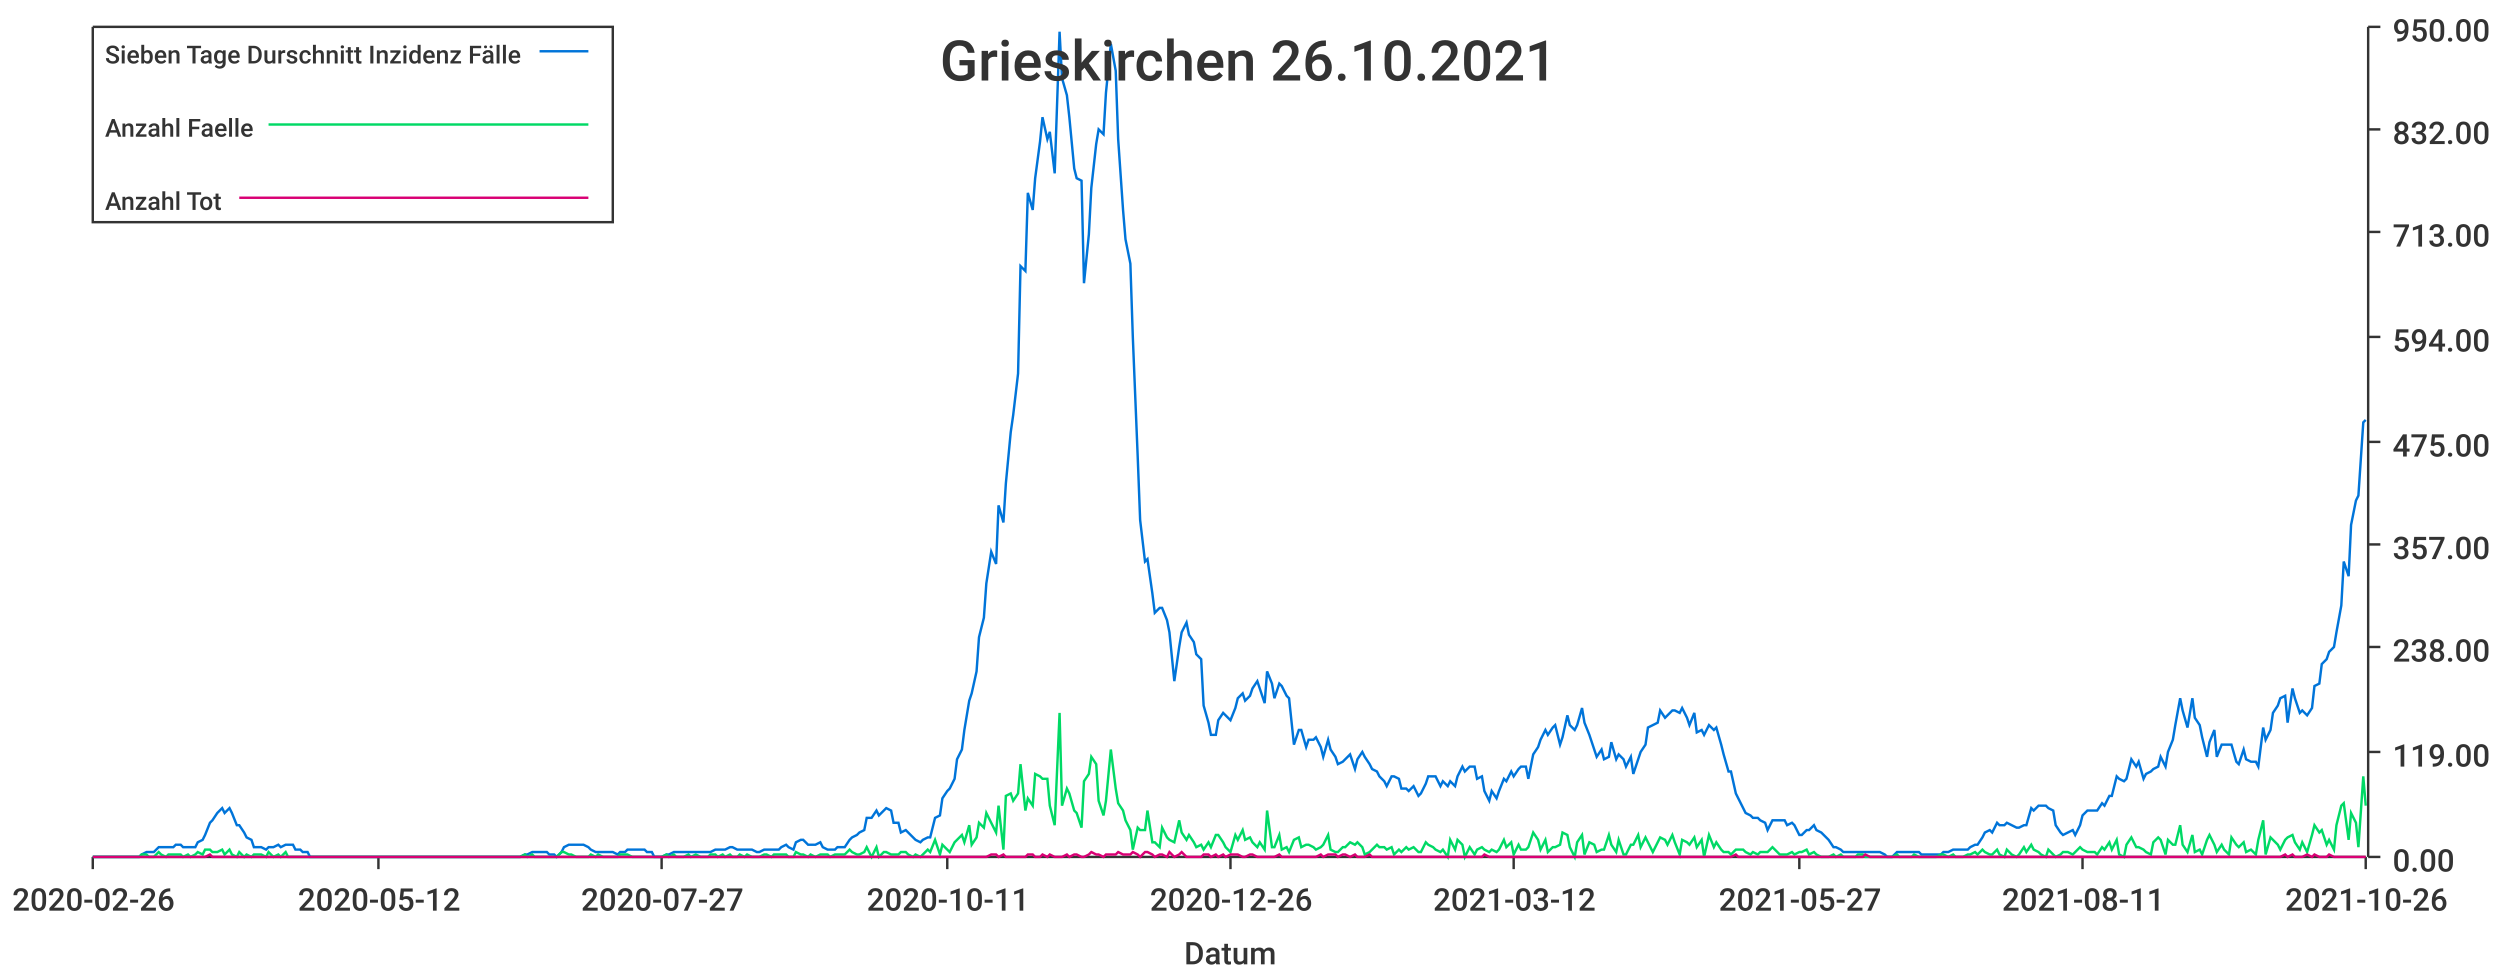
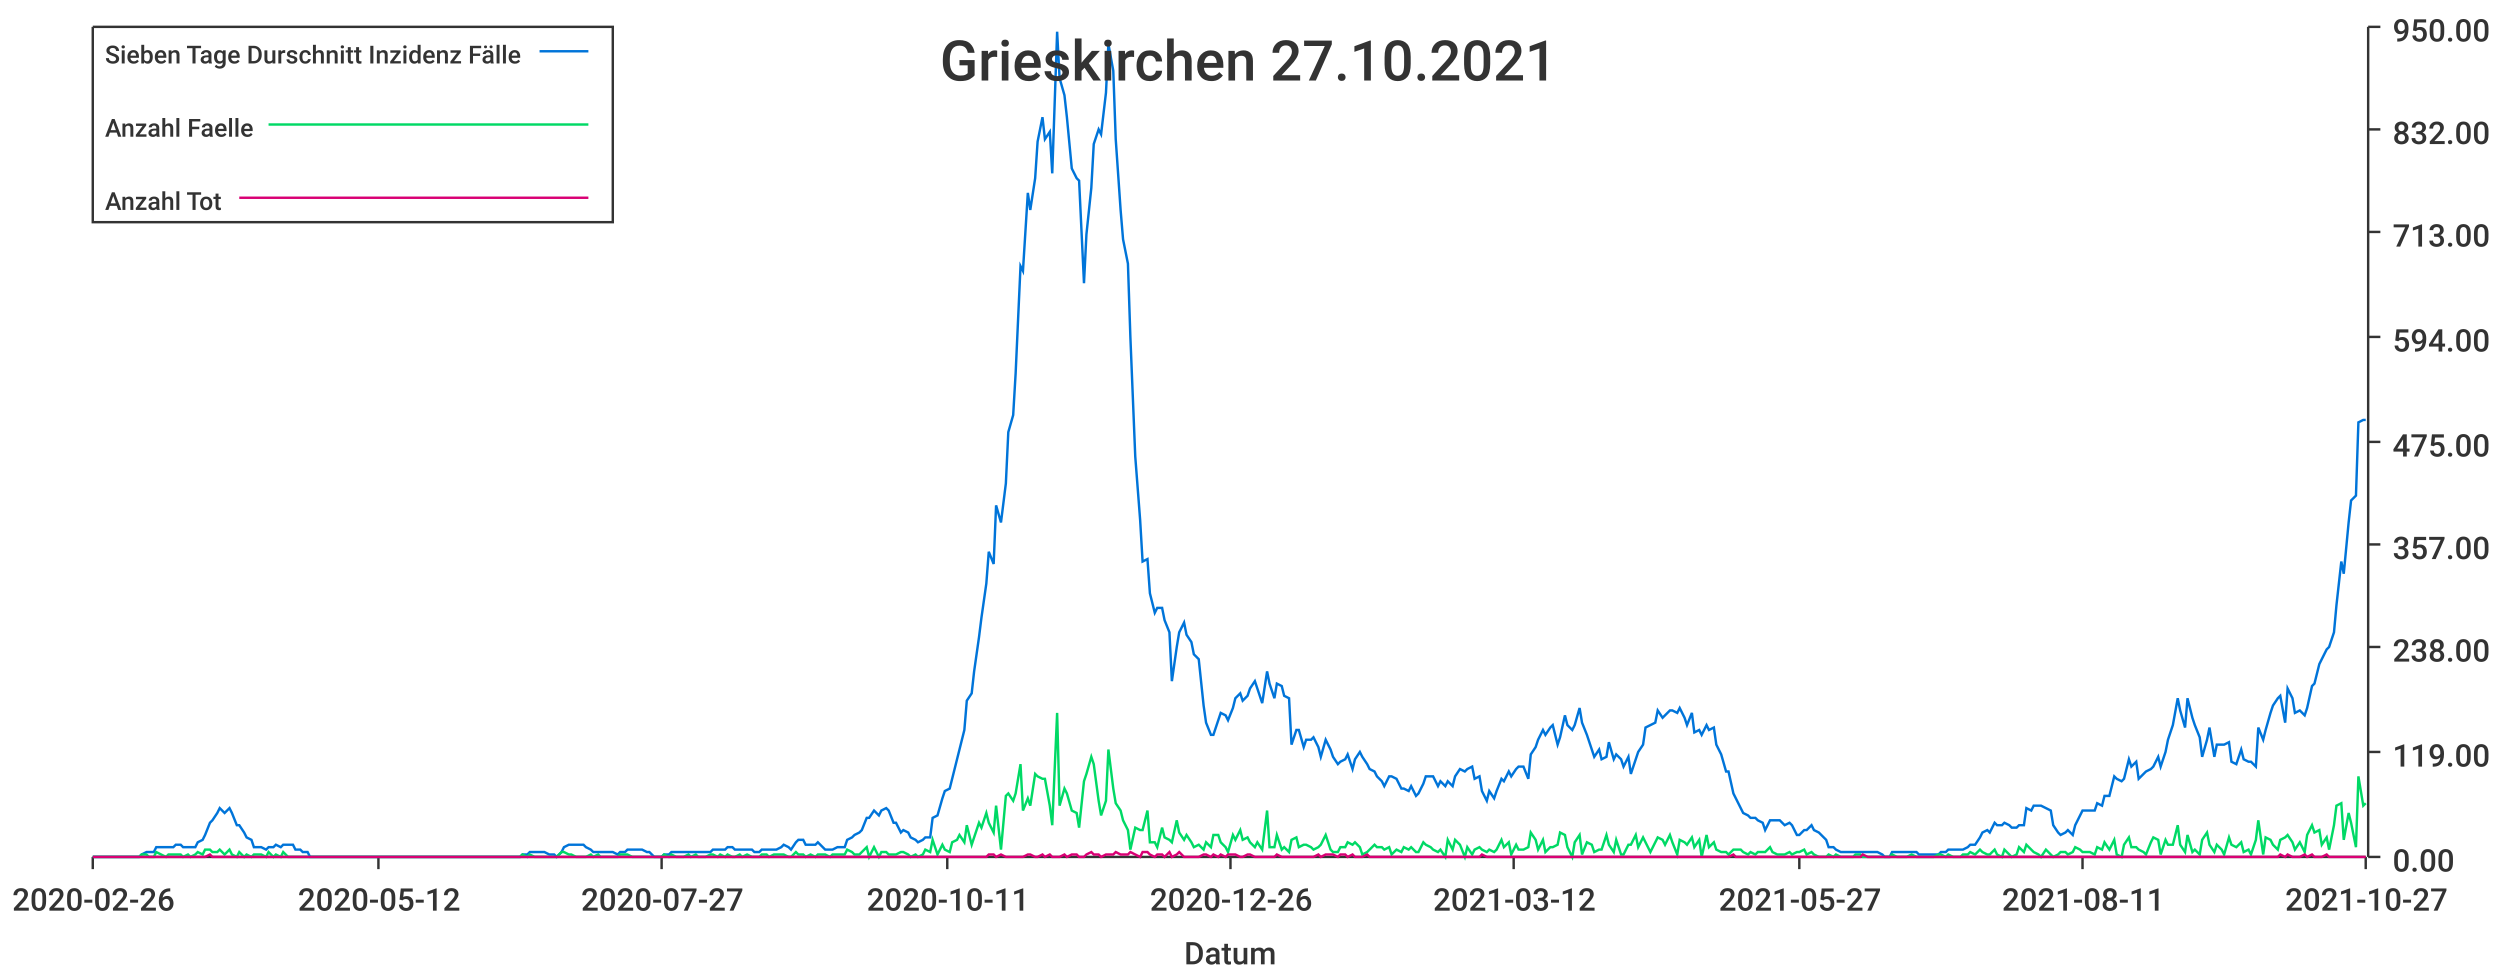
<svg xmlns="http://www.w3.org/2000/svg" width="1024" height="400">\n<path d="M 0 0 L 1024 0 L 1024 400 L 0 400 L 0 0" style="stroke-width:0;stroke:rgba(255,255,255,1.0);fill:rgba(255,255,255,1.0)" />
  <path d="M 38 11 L 969 11 L 969 351 L 38 351 L 38 11" style="stroke-width:0;stroke:rgba(255,255,255,1.0);fill:rgba(255,255,255,1.0)" />
  <path d="M 38 351 L 969 351" style="stroke-width:1;stroke:rgba(51,51,51,1.0);fill:none" />
  <path d="M 38 351 L 38 356" style="stroke-width:1;stroke:rgba(51,51,51,1.0);fill:none" />
  <text x="5" y="373" style="stroke-width:0;stroke:none;fill:rgba(51,51,51,1.0);font-size:12.8px;font-family:'Roboto Medium',sans-serif">2020-02-26</text>
  <path d="M 155 351 L 155 356" style="stroke-width:1;stroke:rgba(51,51,51,1.0);fill:none" />
  <text x="122" y="373" style="stroke-width:0;stroke:none;fill:rgba(51,51,51,1.0);font-size:12.8px;font-family:'Roboto Medium',sans-serif">2020-05-12</text>
  <path d="M 271 351 L 271 356" style="stroke-width:1;stroke:rgba(51,51,51,1.0);fill:none" />
  <text x="238" y="373" style="stroke-width:0;stroke:none;fill:rgba(51,51,51,1.0);font-size:12.8px;font-family:'Roboto Medium',sans-serif">2020-07-27</text>
  <path d="M 388 351 L 388 356" style="stroke-width:1;stroke:rgba(51,51,51,1.0);fill:none" />
  <text x="355" y="373" style="stroke-width:0;stroke:none;fill:rgba(51,51,51,1.0);font-size:12.8px;font-family:'Roboto Medium',sans-serif">2020-10-11</text>
  <path d="M 504 351 L 504 356" style="stroke-width:1;stroke:rgba(51,51,51,1.0);fill:none" />
  <text x="471" y="373" style="stroke-width:0;stroke:none;fill:rgba(51,51,51,1.0);font-size:12.8px;font-family:'Roboto Medium',sans-serif">2020-12-26</text>
  <path d="M 620 351 L 620 356" style="stroke-width:1;stroke:rgba(51,51,51,1.0);fill:none" />
  <text x="587" y="373" style="stroke-width:0;stroke:none;fill:rgba(51,51,51,1.0);font-size:12.8px;font-family:'Roboto Medium',sans-serif">2021-03-12</text>
  <path d="M 737 351 L 737 356" style="stroke-width:1;stroke:rgba(51,51,51,1.0);fill:none" />
  <text x="704" y="373" style="stroke-width:0;stroke:none;fill:rgba(51,51,51,1.0);font-size:12.8px;font-family:'Roboto Medium',sans-serif">2021-05-27</text>
  <path d="M 853 351 L 853 356" style="stroke-width:1;stroke:rgba(51,51,51,1.0);fill:none" />
  <text x="820" y="373" style="stroke-width:0;stroke:none;fill:rgba(51,51,51,1.0);font-size:12.8px;font-family:'Roboto Medium',sans-serif">2021-08-11</text>
  <path d="M 969 351 L 969 356" style="stroke-width:1;stroke:rgba(51,51,51,1.0);fill:none" />
-   <text x="936" y="373" style="stroke-width:0;stroke:none;fill:rgba(51,51,51,1.0);font-size:12.8px;font-family:'Roboto Medium',sans-serif">2021-10-26</text>
+   <text x="936" y="373" style="stroke-width:0;stroke:none;fill:rgba(51,51,51,1.0);font-size:12.8px;font-family:'Roboto Medium',sans-serif">2021-10-27</text>
  <text x="485" y="395" style="stroke-width:0;stroke:none;fill:rgba(51,51,51,1.0);font-size:12.8px;font-family:'Roboto Medium',sans-serif">Datum</text>
  <path d="M 970 351 L 970 11" style="stroke-width:1;stroke:rgba(51,51,51,1.0);fill:none" />
  <path d="M 970 351 L 975 351" style="stroke-width:1;stroke:rgba(51,51,51,1.0);fill:none" />
  <text x="980" y="357" style="stroke-width:0;stroke:none;fill:rgba(51,51,51,1.0);font-size:12.8px;font-family:'Roboto Medium',sans-serif">0.00</text>
  <path d="M 970 308 L 975 308" style="stroke-width:1;stroke:rgba(51,51,51,1.0);fill:none" />
  <text x="980" y="314" style="stroke-width:0;stroke:none;fill:rgba(51,51,51,1.0);font-size:12.8px;font-family:'Roboto Medium',sans-serif">119.00</text>
  <path d="M 970 265 L 975 265" style="stroke-width:1;stroke:rgba(51,51,51,1.0);fill:none" />
  <text x="980" y="271" style="stroke-width:0;stroke:none;fill:rgba(51,51,51,1.0);font-size:12.8px;font-family:'Roboto Medium',sans-serif">238.00</text>
  <path d="M 970 223 L 975 223" style="stroke-width:1;stroke:rgba(51,51,51,1.0);fill:none" />
  <text x="980" y="229" style="stroke-width:0;stroke:none;fill:rgba(51,51,51,1.0);font-size:12.8px;font-family:'Roboto Medium',sans-serif">357.00</text>
  <path d="M 970 181 L 975 181" style="stroke-width:1;stroke:rgba(51,51,51,1.0);fill:none" />
  <text x="980" y="187" style="stroke-width:0;stroke:none;fill:rgba(51,51,51,1.0);font-size:12.8px;font-family:'Roboto Medium',sans-serif">475.00</text>
  <path d="M 970 138 L 975 138" style="stroke-width:1;stroke:rgba(51,51,51,1.0);fill:none" />
  <text x="980" y="144" style="stroke-width:0;stroke:none;fill:rgba(51,51,51,1.0);font-size:12.8px;font-family:'Roboto Medium',sans-serif">594.00</text>
  <path d="M 970 95 L 975 95" style="stroke-width:1;stroke:rgba(51,51,51,1.0);fill:none" />
  <text x="980" y="101" style="stroke-width:0;stroke:none;fill:rgba(51,51,51,1.0);font-size:12.8px;font-family:'Roboto Medium',sans-serif">713.00</text>
  <path d="M 970 53 L 975 53" style="stroke-width:1;stroke:rgba(51,51,51,1.0);fill:none" />
  <text x="980" y="59" style="stroke-width:0;stroke:none;fill:rgba(51,51,51,1.0);font-size:12.8px;font-family:'Roboto Medium',sans-serif">832.00</text>
  <path d="M 970 11 L 975 11" style="stroke-width:1;stroke:rgba(51,51,51,1.0);fill:none" />
  <text x="980" y="17" style="stroke-width:0;stroke:none;fill:rgba(51,51,51,1.0);font-size:12.8px;font-family:'Roboto Medium',sans-serif">950.00</text>
-   <path d="M 38 351 L 40 351 L 42 351 L 43 351 L 45 351 L 46 351 L 48 351 L 49 351 L 51 351 L 52 351 L 54 351 L 55 351 L 57 351 L 58 350 L 60 349 L 61 349 L 63 349 L 65 347 L 66 347 L 68 347 L 69 347 L 71 347 L 72 346 L 74 346 L 75 347 L 77 347 L 78 347 L 80 347 L 81 345 L 83 344 L 84 342 L 86 337 L 87 336 L 89 333 L 91 331 L 92 333 L 94 331 L 95 333 L 97 338 L 98 338 L 100 341 L 101 343 L 103 344 L 104 347 L 106 347 L 107 347 L 109 348 L 110 347 L 112 347 L 114 346 L 115 347 L 117 346 L 118 346 L 120 346 L 121 348 L 123 348 L 124 349 L 126 349 L 127 351 L 129 351 L 130 351 L 132 351 L 133 351 L 135 351 L 136 351 L 138 351 L 140 351 L 141 351 L 143 351 L 144 351 L 146 351 L 147 351 L 149 351 L 150 351 L 152 351 L 153 351 L 155 351 L 156 351 L 158 351 L 159 351 L 161 351 L 163 351 L 164 351 L 166 351 L 167 351 L 169 351 L 170 351 L 172 351 L 173 351 L 175 351 L 176 351 L 178 351 L 179 351 L 181 351 L 182 351 L 184 351 L 185 351 L 187 351 L 189 351 L 190 351 L 192 351 L 193 351 L 195 351 L 196 351 L 198 351 L 199 351 L 201 351 L 202 351 L 204 351 L 205 351 L 207 351 L 208 351 L 210 351 L 212 351 L 213 351 L 215 350 L 216 350 L 218 349 L 219 349 L 221 349 L 222 349 L 224 349 L 225 350 L 227 350 L 228 351 L 230 349 L 231 347 L 233 346 L 234 346 L 236 346 L 238 346 L 239 346 L 241 347 L 242 348 L 244 349 L 245 349 L 247 349 L 248 349 L 250 349 L 251 349 L 253 350 L 254 349 L 256 349 L 257 348 L 259 348 L 261 348 L 262 348 L 264 348 L 265 349 L 267 349 L 268 351 L 270 351 L 271 351 L 273 350 L 274 350 L 276 349 L 277 349 L 279 349 L 280 349 L 282 349 L 283 349 L 285 349 L 287 349 L 288 349 L 290 349 L 291 349 L 293 348 L 294 348 L 296 348 L 297 348 L 299 347 L 300 347 L 302 348 L 303 348 L 305 348 L 306 348 L 308 348 L 310 349 L 311 349 L 313 348 L 314 348 L 316 348 L 317 348 L 319 348 L 320 347 L 322 346 L 323 347 L 325 348 L 326 345 L 328 344 L 329 344 L 331 346 L 332 346 L 334 346 L 336 345 L 337 347 L 339 348 L 340 348 L 342 348 L 343 347 L 345 347 L 346 347 L 348 344 L 349 343 L 351 342 L 352 341 L 354 340 L 355 335 L 357 335 L 359 332 L 360 334 L 362 332 L 363 331 L 365 332 L 366 337 L 368 337 L 369 341 L 371 340 L 372 341 L 374 343 L 375 344 L 377 345 L 378 344 L 380 343 L 381 343 L 383 335 L 385 334 L 386 327 L 388 324 L 389 323 L 391 319 L 392 311 L 394 307 L 395 299 L 397 287 L 398 284 L 400 275 L 401 261 L 403 253 L 404 239 L 406 226 L 408 231 L 409 207 L 411 214 L 412 198 L 414 177 L 415 170 L 417 153 L 418 109 L 420 111 L 421 79 L 423 86 L 424 73 L 426 58 L 427 48 L 429 57 L 430 54 L 432 71 L 434 13 L 435 32 L 437 39 L 438 48 L 440 69 L 441 73 L 443 74 L 444 116 L 446 96 L 447 77 L 449 59 L 450 53 L 452 55 L 453 38 L 455 18 L 457 29 L 458 57 L 460 86 L 461 98 L 463 108 L 464 138 L 466 187 L 467 213 L 469 230 L 470 229 L 472 243 L 473 251 L 475 249 L 476 249 L 478 254 L 479 259 L 481 279 L 483 265 L 484 259 L 486 255 L 487 260 L 489 263 L 490 268 L 492 270 L 493 289 L 495 296 L 496 301 L 498 301 L 499 295 L 501 292 L 502 293 L 504 295 L 506 290 L 507 286 L 509 284 L 510 287 L 512 285 L 513 282 L 515 279 L 516 282 L 518 288 L 519 275 L 521 280 L 522 286 L 524 280 L 525 281 L 527 285 L 528 286 L 530 305 L 532 299 L 533 299 L 535 306 L 536 303 L 538 303 L 539 302 L 541 306 L 542 310 L 544 303 L 545 307 L 547 310 L 548 313 L 550 312 L 551 311 L 553 309 L 555 315 L 556 311 L 558 308 L 559 310 L 561 313 L 562 315 L 564 316 L 565 318 L 567 320 L 568 322 L 570 318 L 571 318 L 573 319 L 574 323 L 576 323 L 577 324 L 579 322 L 581 326 L 582 325 L 584 321 L 585 318 L 587 318 L 588 318 L 590 322 L 591 320 L 593 322 L 594 320 L 596 322 L 597 318 L 599 314 L 600 316 L 602 314 L 604 314 L 605 319 L 607 318 L 608 324 L 610 328 L 611 324 L 613 327 L 614 324 L 616 319 L 617 320 L 619 316 L 620 318 L 622 315 L 623 314 L 625 314 L 626 319 L 628 309 L 630 306 L 631 303 L 633 299 L 634 301 L 636 298 L 637 297 L 639 305 L 640 302 L 642 293 L 643 297 L 645 299 L 646 297 L 648 290 L 649 296 L 651 301 L 653 307 L 654 310 L 656 307 L 657 311 L 659 310 L 660 304 L 662 311 L 663 309 L 665 311 L 666 314 L 668 310 L 669 317 L 671 311 L 672 308 L 674 305 L 675 298 L 677 297 L 679 296 L 680 291 L 682 294 L 683 293 L 685 291 L 686 291 L 688 292 L 689 290 L 691 294 L 692 297 L 694 292 L 695 300 L 697 299 L 698 301 L 700 297 L 702 299 L 703 298 L 705 305 L 706 309 L 708 316 L 709 316 L 711 325 L 712 327 L 714 331 L 715 333 L 717 334 L 718 335 L 720 335 L 721 336 L 723 337 L 724 340 L 726 336 L 728 336 L 729 336 L 731 336 L 732 338 L 734 337 L 735 338 L 737 342 L 738 342 L 740 340 L 741 340 L 743 338 L 744 340 L 746 341 L 747 342 L 749 344 L 751 347 L 752 347 L 754 348 L 755 349 L 757 349 L 758 349 L 760 349 L 761 349 L 763 349 L 764 349 L 766 349 L 767 349 L 769 349 L 770 349 L 772 350 L 773 351 L 775 351 L 777 349 L 778 349 L 780 349 L 781 349 L 783 349 L 784 349 L 786 349 L 787 350 L 789 350 L 790 350 L 792 350 L 793 350 L 795 350 L 796 349 L 798 349 L 800 348 L 801 348 L 803 348 L 804 348 L 806 348 L 807 347 L 809 346 L 810 346 L 812 343 L 813 341 L 815 340 L 816 341 L 818 337 L 819 338 L 821 338 L 822 337 L 824 338 L 826 339 L 827 339 L 829 338 L 830 338 L 832 331 L 833 332 L 835 330 L 836 330 L 838 330 L 839 331 L 841 332 L 842 338 L 844 341 L 845 342 L 847 341 L 849 340 L 850 342 L 852 338 L 853 334 L 855 332 L 856 332 L 858 332 L 859 332 L 861 329 L 862 330 L 864 326 L 865 326 L 867 318 L 868 319 L 870 320 L 871 319 L 873 311 L 875 314 L 876 312 L 878 319 L 879 317 L 881 316 L 882 315 L 884 314 L 885 310 L 887 314 L 888 308 L 890 303 L 891 297 L 893 286 L 894 291 L 896 298 L 898 286 L 899 294 L 901 297 L 902 302 L 904 310 L 905 304 L 907 299 L 908 310 L 910 305 L 911 305 L 913 305 L 914 305 L 916 312 L 917 313 L 919 307 L 920 311 L 922 312 L 924 312 L 925 314 L 927 298 L 928 303 L 930 299 L 931 292 L 933 289 L 934 286 L 936 285 L 937 296 L 939 282 L 940 286 L 942 292 L 943 291 L 945 293 L 947 290 L 948 281 L 950 280 L 951 272 L 953 270 L 954 267 L 956 265 L 957 259 L 959 248 L 960 230 L 962 236 L 963 215 L 965 205 L 966 203 L 968 173 L 969 172" style="stroke-width:1;stroke:rgba(0,116,217,1.0);fill:none" />
-   <path d="M 38 351 L 40 351 L 42 351 L 43 351 L 45 351 L 46 351 L 48 351 L 49 351 L 51 351 L 52 351 L 54 351 L 55 351 L 57 351 L 58 350 L 60 350 L 61 351 L 63 351 L 65 349 L 66 350 L 68 351 L 69 350 L 71 350 L 72 350 L 74 350 L 75 351 L 77 350 L 78 351 L 80 350 L 81 349 L 83 350 L 84 348 L 86 348 L 87 349 L 89 349 L 91 348 L 92 350 L 94 348 L 95 350 L 97 351 L 98 349 L 100 351 L 101 350 L 103 351 L 104 350 L 106 350 L 107 350 L 109 351 L 110 349 L 112 351 L 114 350 L 115 351 L 117 349 L 118 351 L 120 351 L 121 351 L 123 351 L 124 351 L 126 351 L 127 351 L 129 351 L 130 351 L 132 351 L 133 351 L 135 351 L 136 351 L 138 351 L 140 351 L 141 351 L 143 351 L 144 351 L 146 351 L 147 351 L 149 351 L 150 351 L 152 351 L 153 351 L 155 351 L 156 351 L 158 351 L 159 351 L 161 351 L 163 351 L 164 351 L 166 351 L 167 351 L 169 351 L 170 351 L 172 351 L 173 351 L 175 351 L 176 351 L 178 351 L 179 351 L 181 351 L 182 351 L 184 351 L 185 351 L 187 351 L 189 351 L 190 351 L 192 351 L 193 351 L 195 351 L 196 351 L 198 351 L 199 351 L 201 351 L 202 351 L 204 351 L 205 351 L 207 351 L 208 351 L 210 351 L 212 351 L 213 351 L 215 350 L 216 351 L 218 350 L 219 351 L 221 351 L 222 351 L 224 351 L 225 351 L 227 351 L 228 351 L 230 349 L 231 349 L 233 350 L 234 350 L 236 351 L 238 351 L 239 351 L 241 351 L 242 350 L 244 351 L 245 350 L 247 351 L 248 351 L 250 351 L 251 351 L 253 351 L 254 350 L 256 350 L 257 350 L 259 351 L 261 351 L 262 351 L 264 351 L 265 351 L 267 351 L 268 351 L 270 351 L 271 351 L 273 350 L 274 351 L 276 350 L 277 351 L 279 351 L 280 351 L 282 350 L 283 351 L 285 350 L 287 351 L 288 351 L 290 351 L 291 350 L 293 350 L 294 351 L 296 350 L 297 351 L 299 350 L 300 351 L 302 351 L 303 350 L 305 351 L 306 350 L 308 351 L 310 351 L 311 351 L 313 350 L 314 350 L 316 351 L 317 350 L 319 350 L 320 350 L 322 350 L 323 351 L 325 351 L 326 349 L 328 350 L 329 350 L 331 351 L 332 350 L 334 351 L 336 350 L 337 350 L 339 350 L 340 351 L 342 350 L 343 350 L 345 350 L 346 350 L 348 348 L 349 349 L 351 350 L 352 350 L 354 349 L 355 347 L 357 351 L 359 347 L 360 351 L 362 349 L 363 349 L 365 350 L 366 350 L 368 350 L 369 349 L 371 349 L 372 350 L 374 351 L 375 350 L 377 351 L 378 350 L 380 348 L 381 349 L 383 344 L 385 350 L 386 346 L 388 348 L 389 349 L 391 345 L 392 344 L 394 342 L 395 345 L 397 338 L 398 346 L 400 343 L 401 337 L 403 339 L 404 333 L 406 337 L 408 341 L 409 330 L 411 348 L 412 326 L 414 325 L 415 328 L 417 325 L 418 313 L 420 332 L 421 327 L 423 330 L 424 317 L 426 318 L 427 319 L 429 319 L 430 330 L 432 338 L 434 292 L 435 330 L 437 323 L 438 325 L 440 332 L 441 333 L 443 339 L 444 320 L 446 317 L 447 310 L 449 313 L 450 328 L 452 334 L 453 328 L 455 307 L 457 323 L 458 329 L 460 332 L 461 336 L 463 340 L 464 348 L 466 339 L 467 340 L 469 340 L 470 332 L 472 345 L 473 345 L 475 347 L 476 339 L 478 343 L 479 344 L 481 345 L 483 336 L 484 341 L 486 344 L 487 342 L 489 345 L 490 347 L 492 346 L 493 348 L 495 345 L 496 347 L 498 342 L 499 342 L 501 345 L 502 347 L 504 349 L 506 342 L 507 344 L 509 340 L 510 344 L 512 343 L 513 345 L 515 347 L 516 345 L 518 348 L 519 332 L 521 347 L 522 347 L 524 342 L 525 348 L 527 347 L 528 349 L 530 344 L 532 343 L 533 347 L 535 346 L 536 346 L 538 347 L 539 348 L 541 347 L 542 346 L 544 342 L 545 348 L 547 349 L 548 349 L 550 347 L 551 347 L 553 345 L 555 346 L 556 345 L 558 347 L 559 350 L 561 349 L 562 348 L 564 346 L 565 347 L 567 347 L 568 348 L 570 347 L 571 350 L 573 348 L 574 349 L 576 347 L 577 348 L 579 347 L 581 349 L 582 349 L 584 345 L 585 346 L 587 347 L 588 348 L 590 349 L 591 348 L 593 351 L 594 344 L 596 348 L 597 344 L 599 346 L 600 351 L 602 347 L 604 350 L 605 348 L 607 347 L 608 348 L 610 349 L 611 348 L 613 349 L 614 348 L 616 344 L 617 347 L 619 345 L 620 350 L 622 346 L 623 348 L 625 348 L 626 347 L 628 341 L 630 344 L 631 348 L 633 344 L 634 349 L 636 347 L 637 347 L 639 346 L 640 341 L 642 342 L 643 347 L 645 351 L 646 345 L 648 342 L 649 350 L 651 345 L 653 346 L 654 349 L 656 348 L 657 348 L 659 342 L 660 346 L 662 349 L 663 344 L 665 350 L 666 350 L 668 346 L 669 346 L 671 342 L 672 347 L 674 343 L 675 345 L 677 349 L 679 345 L 680 343 L 682 344 L 683 346 L 685 342 L 686 345 L 688 350 L 689 344 L 691 345 L 692 346 L 694 343 L 695 347 L 697 344 L 698 351 L 700 342 L 702 347 L 703 345 L 705 348 L 706 349 L 708 349 L 709 350 L 711 348 L 712 348 L 714 348 L 715 349 L 717 350 L 718 349 L 720 350 L 721 349 L 723 349 L 724 349 L 726 347 L 728 349 L 729 350 L 731 350 L 732 350 L 734 349 L 735 350 L 737 349 L 738 349 L 740 348 L 741 350 L 743 349 L 744 350 L 746 351 L 747 351 L 749 351 L 751 350 L 752 351 L 754 350 L 755 351 L 757 351 L 758 351 L 760 351 L 761 350 L 763 350 L 764 351 L 766 351 L 767 351 L 769 351 L 770 351 L 772 351 L 773 351 L 775 351 L 777 350 L 778 351 L 780 351 L 781 351 L 783 351 L 784 350 L 786 351 L 787 351 L 789 351 L 790 351 L 792 351 L 793 351 L 795 350 L 796 350 L 798 351 L 800 350 L 801 351 L 803 351 L 804 351 L 806 350 L 807 350 L 809 349 L 810 350 L 812 348 L 813 349 L 815 350 L 816 350 L 818 348 L 819 350 L 821 351 L 822 348 L 824 350 L 826 351 L 827 350 L 829 347 L 830 349 L 832 346 L 833 348 L 835 349 L 836 350 L 838 351 L 839 348 L 841 350 L 842 351 L 844 350 L 845 349 L 847 349 L 849 350 L 850 349 L 852 347 L 853 348 L 855 349 L 856 349 L 858 349 L 859 350 L 861 347 L 862 348 L 864 345 L 865 348 L 867 344 L 868 350 L 870 351 L 871 346 L 873 343 L 875 347 L 876 347 L 878 348 L 879 349 L 881 350 L 882 345 L 884 343 L 885 344 L 887 350 L 888 344 L 890 346 L 891 346 L 893 338 L 894 346 L 896 349 L 898 342 L 899 349 L 901 348 L 902 350 L 904 344 L 905 342 L 907 346 L 908 349 L 910 346 L 911 348 L 913 350 L 914 343 L 916 346 L 917 347 L 919 345 L 920 349 L 922 348 L 924 350 L 925 344 L 927 336 L 928 350 L 930 343 L 931 344 L 933 346 L 934 348 L 936 344 L 937 343 L 939 342 L 940 345 L 942 348 L 943 345 L 945 349 L 947 342 L 948 338 L 950 341 L 951 340 L 953 346 L 954 344 L 956 348 L 957 338 L 959 330 L 960 329 L 962 344 L 963 333 L 965 337 L 966 347 L 968 318 L 969 330" style="stroke-width:1;stroke:rgba(0,217,101,1.0);fill:none" />
-   <path d="M 38 351 L 40 351 L 42 351 L 43 351 L 45 351 L 46 351 L 48 351 L 49 351 L 51 351 L 52 351 L 54 351 L 55 351 L 57 351 L 58 351 L 60 351 L 61 351 L 63 351 L 65 351 L 66 351 L 68 351 L 69 351 L 71 351 L 72 351 L 74 351 L 75 351 L 77 351 L 78 351 L 80 351 L 81 351 L 83 351 L 84 351 L 86 350 L 87 351 L 89 351 L 91 351 L 92 351 L 94 351 L 95 351 L 97 351 L 98 351 L 100 351 L 101 351 L 103 351 L 104 351 L 106 351 L 107 351 L 109 351 L 110 351 L 112 351 L 114 351 L 115 351 L 117 351 L 118 351 L 120 351 L 121 351 L 123 351 L 124 351 L 126 351 L 127 351 L 129 351 L 130 351 L 132 351 L 133 351 L 135 351 L 136 351 L 138 351 L 140 351 L 141 351 L 143 351 L 144 351 L 146 351 L 147 351 L 149 351 L 150 351 L 152 351 L 153 351 L 155 351 L 156 351 L 158 351 L 159 351 L 161 351 L 163 351 L 164 351 L 166 351 L 167 351 L 169 351 L 170 351 L 172 351 L 173 351 L 175 351 L 176 351 L 178 351 L 179 351 L 181 351 L 182 351 L 184 351 L 185 351 L 187 351 L 189 351 L 190 351 L 192 351 L 193 351 L 195 351 L 196 351 L 198 351 L 199 351 L 201 351 L 202 351 L 204 351 L 205 351 L 207 351 L 208 351 L 210 351 L 212 351 L 213 351 L 215 351 L 216 351 L 218 351 L 219 351 L 221 351 L 222 351 L 224 351 L 225 351 L 227 351 L 228 351 L 230 351 L 231 351 L 233 351 L 234 351 L 236 351 L 238 351 L 239 351 L 241 351 L 242 351 L 244 351 L 245 351 L 247 351 L 248 351 L 250 351 L 251 351 L 253 351 L 254 351 L 256 351 L 257 351 L 259 351 L 261 351 L 262 351 L 264 351 L 265 351 L 267 351 L 268 351 L 270 351 L 271 351 L 273 351 L 274 351 L 276 351 L 277 351 L 279 351 L 280 351 L 282 351 L 283 351 L 285 351 L 287 351 L 288 351 L 290 351 L 291 351 L 293 351 L 294 351 L 296 351 L 297 351 L 299 351 L 300 351 L 302 351 L 303 351 L 305 351 L 306 351 L 308 351 L 310 351 L 311 351 L 313 351 L 314 351 L 316 351 L 317 351 L 319 351 L 320 351 L 322 351 L 323 351 L 325 351 L 326 351 L 328 351 L 329 351 L 331 351 L 332 351 L 334 351 L 336 351 L 337 351 L 339 351 L 340 351 L 342 351 L 343 351 L 345 351 L 346 351 L 348 351 L 349 351 L 351 351 L 352 351 L 354 351 L 355 351 L 357 351 L 359 351 L 360 351 L 362 351 L 363 351 L 365 351 L 366 351 L 368 351 L 369 351 L 371 351 L 372 351 L 374 351 L 375 351 L 377 351 L 378 351 L 380 351 L 381 351 L 383 351 L 385 351 L 386 351 L 388 351 L 389 351 L 391 351 L 392 351 L 394 351 L 395 351 L 397 351 L 398 351 L 400 351 L 401 351 L 403 351 L 404 351 L 406 350 L 408 350 L 409 351 L 411 350 L 412 351 L 414 351 L 415 351 L 417 351 L 418 351 L 420 351 L 421 350 L 423 350 L 424 351 L 426 351 L 427 350 L 429 351 L 430 350 L 432 351 L 434 351 L 435 351 L 437 350 L 438 351 L 440 350 L 441 350 L 443 351 L 444 351 L 446 350 L 447 349 L 449 350 L 450 350 L 452 351 L 453 350 L 455 350 L 457 350 L 458 349 L 460 350 L 461 350 L 463 350 L 464 349 L 466 350 L 467 351 L 469 349 L 470 349 L 472 350 L 473 351 L 475 350 L 476 350 L 478 351 L 479 349 L 481 351 L 483 350 L 484 349 L 486 351 L 487 351 L 489 351 L 490 351 L 492 351 L 493 350 L 495 350 L 496 351 L 498 350 L 499 351 L 501 350 L 502 351 L 504 350 L 506 350 L 507 350 L 509 351 L 510 351 L 512 350 L 513 350 L 515 351 L 516 351 L 518 351 L 519 351 L 521 351 L 522 351 L 524 350 L 525 351 L 527 351 L 528 351 L 530 351 L 532 351 L 533 351 L 535 351 L 536 351 L 538 351 L 539 351 L 541 350 L 542 351 L 544 350 L 545 350 L 547 350 L 548 351 L 550 350 L 551 350 L 553 351 L 555 350 L 556 351 L 558 351 L 559 351 L 561 350 L 562 351 L 564 351 L 565 351 L 567 351 L 568 351 L 570 351 L 571 351 L 573 351 L 574 351 L 576 351 L 577 351 L 579 351 L 581 351 L 582 351 L 584 351 L 585 351 L 587 351 L 588 351 L 590 351 L 591 351 L 593 351 L 594 351 L 596 351 L 597 351 L 599 351 L 600 351 L 602 351 L 604 351 L 605 351 L 607 351 L 608 350 L 610 351 L 611 351 L 613 351 L 614 351 L 616 351 L 617 351 L 619 351 L 620 351 L 622 351 L 623 351 L 625 351 L 626 351 L 628 351 L 630 351 L 631 351 L 633 351 L 634 351 L 636 351 L 637 351 L 639 351 L 640 351 L 642 351 L 643 351 L 645 351 L 646 351 L 648 351 L 649 351 L 651 351 L 653 351 L 654 351 L 656 351 L 657 351 L 659 351 L 660 351 L 662 351 L 663 351 L 665 351 L 666 351 L 668 351 L 669 351 L 671 351 L 672 351 L 674 351 L 675 351 L 677 351 L 679 351 L 680 351 L 682 351 L 683 351 L 685 351 L 686 351 L 688 351 L 689 351 L 691 351 L 692 351 L 694 351 L 695 351 L 697 351 L 698 351 L 700 351 L 702 351 L 703 351 L 705 351 L 706 351 L 708 351 L 709 351 L 711 350 L 712 351 L 714 351 L 715 351 L 717 351 L 718 351 L 720 351 L 721 351 L 723 351 L 724 351 L 726 351 L 728 351 L 729 351 L 731 351 L 732 351 L 734 351 L 735 351 L 737 351 L 738 351 L 740 351 L 741 351 L 743 351 L 744 351 L 746 351 L 747 351 L 749 351 L 751 351 L 752 351 L 754 351 L 755 351 L 757 351 L 758 351 L 760 351 L 761 351 L 763 351 L 764 350 L 766 351 L 767 351 L 769 351 L 770 351 L 772 351 L 773 351 L 775 351 L 777 351 L 778 351 L 780 351 L 781 351 L 783 351 L 784 351 L 786 351 L 787 351 L 789 351 L 790 351 L 792 351 L 793 351 L 795 351 L 796 351 L 798 351 L 800 351 L 801 351 L 803 351 L 804 351 L 806 351 L 807 351 L 809 351 L 810 351 L 812 351 L 813 351 L 815 351 L 816 351 L 818 351 L 819 351 L 821 351 L 822 351 L 824 351 L 826 351 L 827 351 L 829 351 L 830 351 L 832 351 L 833 351 L 835 351 L 836 351 L 838 351 L 839 351 L 841 351 L 842 351 L 844 351 L 845 351 L 847 351 L 849 351 L 850 351 L 852 351 L 853 351 L 855 351 L 856 351 L 858 351 L 859 351 L 861 351 L 862 351 L 864 351 L 865 351 L 867 351 L 868 351 L 870 351 L 871 351 L 873 351 L 875 351 L 876 351 L 878 351 L 879 351 L 881 351 L 882 351 L 884 351 L 885 351 L 887 351 L 888 351 L 890 351 L 891 351 L 893 351 L 894 351 L 896 351 L 898 351 L 899 351 L 901 351 L 902 351 L 904 351 L 905 351 L 907 351 L 908 351 L 910 351 L 911 351 L 913 351 L 914 351 L 916 351 L 917 351 L 919 351 L 920 351 L 922 351 L 924 351 L 925 351 L 927 351 L 928 351 L 930 351 L 931 351 L 933 351 L 934 351 L 936 350 L 937 351 L 939 350 L 940 351 L 942 351 L 943 351 L 945 350 L 947 351 L 948 350 L 950 351 L 951 351 L 953 351 L 954 350 L 956 351 L 957 351 L 959 351 L 960 351 L 962 351 L 963 351 L 965 351 L 966 351 L 968 351 L 969 351" style="stroke-width:1;stroke:rgba(217,0,116,1.0);fill:none" />
-   <text x="385" y="33" style="stroke-width:0;stroke:none;fill:rgba(51,51,51,1.0);font-size:23.0px;font-family:'Roboto Medium',sans-serif">Grieskirchen 26.10.2021</text>
+   <path d="M 38 351 L 40 351 L 42 351 L 43 351 L 45 351 L 46 351 L 48 351 L 49 351 L 51 351 L 52 351 L 54 351 L 55 351 L 57 351 L 58 350 L 60 349 L 61 349 L 63 349 L 64 347 L 66 347 L 68 347 L 69 347 L 71 347 L 72 346 L 74 346 L 75 347 L 77 347 L 78 347 L 80 347 L 81 345 L 83 344 L 84 342 L 86 337 L 87 336 L 89 333 L 90 331 L 92 333 L 94 331 L 95 333 L 97 338 L 98 338 L 100 341 L 101 343 L 103 344 L 104 347 L 106 347 L 107 347 L 109 348 L 110 347 L 112 347 L 113 346 L 115 347 L 116 346 L 118 346 L 120 346 L 121 348 L 123 348 L 124 349 L 126 349 L 127 351 L 129 351 L 130 351 L 132 351 L 133 351 L 135 351 L 136 351 L 138 351 L 139 351 L 141 351 L 142 351 L 144 351 L 146 351 L 147 351 L 149 351 L 150 351 L 152 351 L 153 351 L 155 351 L 156 351 L 158 351 L 159 351 L 161 351 L 162 351 L 164 351 L 165 351 L 167 351 L 168 351 L 170 351 L 171 351 L 173 351 L 175 351 L 176 351 L 178 351 L 179 351 L 181 351 L 182 351 L 184 351 L 185 351 L 187 351 L 188 351 L 190 351 L 191 351 L 193 351 L 194 351 L 196 351 L 197 351 L 199 351 L 201 351 L 202 351 L 204 351 L 205 351 L 207 351 L 208 351 L 210 351 L 211 351 L 213 351 L 214 350 L 216 350 L 217 349 L 219 349 L 220 349 L 222 349 L 223 349 L 225 350 L 227 350 L 228 351 L 230 349 L 231 347 L 233 346 L 234 346 L 236 346 L 237 346 L 239 346 L 240 347 L 242 348 L 243 349 L 245 349 L 246 349 L 248 349 L 249 349 L 251 349 L 253 350 L 254 349 L 256 349 L 257 348 L 259 348 L 260 348 L 262 348 L 263 348 L 265 349 L 266 349 L 268 351 L 269 351 L 271 351 L 272 350 L 274 350 L 275 349 L 277 349 L 279 349 L 280 349 L 282 349 L 283 349 L 285 349 L 286 349 L 288 349 L 289 349 L 291 349 L 292 348 L 294 348 L 295 348 L 297 348 L 298 347 L 300 347 L 301 348 L 303 348 L 304 348 L 306 348 L 308 348 L 309 349 L 311 349 L 312 348 L 314 348 L 315 348 L 317 348 L 318 348 L 320 347 L 321 346 L 323 347 L 324 348 L 326 345 L 327 344 L 329 344 L 330 346 L 332 346 L 334 346 L 335 345 L 337 347 L 338 348 L 340 348 L 341 348 L 343 347 L 344 347 L 346 347 L 347 344 L 349 343 L 350 342 L 352 341 L 353 340 L 355 335 L 356 335 L 358 332 L 360 334 L 361 332 L 363 331 L 364 332 L 366 337 L 367 337 L 369 341 L 370 340 L 372 341 L 373 343 L 375 344 L 376 345 L 378 344 L 379 343 L 381 343 L 382 335 L 384 334 L 386 327 L 387 324 L 389 323 L 390 319 L 392 311 L 393 307 L 395 299 L 396 287 L 398 284 L 399 275 L 401 261 L 402 253 L 404 239 L 405 226 L 407 231 L 408 207 L 410 214 L 412 198 L 413 177 L 415 170 L 416 153 L 418 109 L 419 111 L 421 79 L 422 86 L 424 73 L 425 58 L 427 48 L 428 57 L 430 54 L 431 71 L 433 13 L 434 32 L 436 39 L 437 48 L 439 69 L 441 73 L 442 74 L 444 116 L 445 96 L 447 77 L 448 59 L 450 53 L 451 55 L 453 38 L 454 18 L 456 29 L 457 57 L 459 86 L 460 98 L 462 108 L 463 138 L 465 187 L 467 213 L 468 230 L 470 229 L 471 243 L 473 251 L 474 249 L 476 249 L 477 254 L 479 259 L 480 279 L 482 265 L 483 259 L 485 255 L 486 260 L 488 263 L 489 268 L 491 270 L 493 289 L 494 296 L 496 301 L 497 301 L 499 295 L 500 292 L 502 293 L 503 295 L 505 290 L 506 286 L 508 284 L 509 287 L 511 285 L 512 282 L 514 279 L 515 282 L 517 288 L 519 275 L 520 280 L 522 286 L 523 280 L 525 281 L 526 285 L 528 286 L 529 305 L 531 299 L 532 299 L 534 306 L 535 303 L 537 303 L 538 302 L 540 306 L 541 310 L 543 303 L 545 307 L 546 310 L 548 313 L 549 312 L 551 311 L 552 309 L 554 315 L 555 311 L 557 308 L 558 310 L 560 313 L 561 315 L 563 316 L 564 318 L 566 320 L 567 322 L 569 318 L 570 318 L 572 319 L 574 323 L 575 323 L 577 324 L 578 322 L 580 326 L 581 325 L 583 321 L 584 318 L 586 318 L 587 318 L 589 322 L 590 320 L 592 322 L 593 320 L 595 322 L 596 318 L 598 315 L 600 316 L 601 315 L 603 314 L 604 319 L 606 318 L 607 324 L 609 328 L 610 324 L 612 327 L 613 324 L 615 319 L 616 320 L 618 316 L 619 318 L 621 315 L 622 314 L 624 314 L 626 319 L 627 309 L 629 306 L 630 303 L 632 299 L 633 301 L 635 298 L 636 297 L 638 305 L 639 302 L 641 293 L 642 297 L 644 299 L 645 297 L 647 290 L 648 296 L 650 301 L 652 307 L 653 310 L 655 307 L 656 311 L 658 310 L 659 304 L 661 311 L 662 309 L 664 311 L 665 314 L 667 310 L 668 317 L 670 311 L 671 308 L 673 305 L 674 298 L 676 297 L 678 296 L 679 291 L 681 294 L 682 293 L 684 291 L 685 291 L 687 292 L 688 290 L 690 294 L 691 297 L 693 292 L 694 300 L 696 299 L 697 301 L 699 297 L 700 299 L 702 298 L 703 305 L 705 309 L 707 316 L 708 316 L 710 325 L 711 327 L 713 331 L 714 333 L 716 334 L 717 335 L 719 335 L 720 336 L 722 337 L 723 340 L 725 336 L 726 336 L 728 336 L 729 336 L 731 338 L 733 337 L 734 338 L 736 342 L 737 342 L 739 340 L 740 340 L 742 338 L 743 340 L 745 341 L 746 342 L 748 344 L 749 347 L 751 347 L 752 348 L 754 349 L 755 349 L 757 349 L 759 349 L 760 349 L 762 349 L 763 349 L 765 349 L 766 349 L 768 349 L 769 349 L 771 350 L 772 351 L 774 351 L 775 349 L 777 349 L 778 349 L 780 349 L 781 349 L 783 349 L 785 349 L 786 350 L 788 350 L 789 350 L 791 350 L 792 350 L 794 350 L 795 349 L 797 349 L 798 348 L 800 348 L 801 348 L 803 348 L 804 348 L 806 347 L 807 346 L 809 346 L 811 343 L 812 341 L 814 340 L 815 341 L 817 337 L 818 338 L 820 338 L 821 337 L 823 338 L 824 339 L 826 339 L 827 338 L 829 338 L 830 331 L 832 332 L 833 330 L 835 330 L 836 330 L 838 331 L 840 332 L 841 338 L 843 341 L 844 342 L 846 341 L 847 340 L 849 342 L 850 338 L 852 334 L 853 332 L 855 332 L 856 332 L 858 332 L 859 329 L 861 330 L 862 326 L 864 326 L 866 318 L 867 319 L 869 320 L 870 319 L 872 311 L 873 314 L 875 312 L 876 319 L 878 317 L 879 316 L 881 315 L 882 314 L 884 310 L 885 314 L 887 308 L 888 303 L 890 297 L 892 286 L 893 291 L 895 298 L 896 286 L 898 294 L 899 297 L 901 302 L 902 310 L 904 303 L 905 298 L 907 310 L 908 305 L 910 305 L 911 305 L 913 304 L 914 312 L 916 313 L 918 307 L 919 311 L 921 312 L 922 312 L 924 314 L 925 298 L 927 303 L 928 299 L 930 292 L 931 289 L 933 286 L 934 285 L 936 296 L 937 282 L 939 286 L 940 292 L 942 291 L 944 293 L 945 290 L 947 281 L 948 280 L 950 272 L 951 270 L 953 266 L 954 265 L 956 259 L 957 248 L 959 230 L 960 235 L 962 214 L 963 205 L 965 203 L 966 173 L 968 172 L 969 172" style="stroke-width:1;stroke:rgba(0,116,217,1.0);fill:none" />
+   <path d="M 38 351 L 40 351 L 42 351 L 43 351 L 45 351 L 46 351 L 48 351 L 49 351 L 51 351 L 52 351 L 54 351 L 55 351 L 57 351 L 58 350 L 60 350 L 61 351 L 63 351 L 64 349 L 66 350 L 68 351 L 69 350 L 71 350 L 72 350 L 74 350 L 75 351 L 77 350 L 78 351 L 80 350 L 81 349 L 83 350 L 84 348 L 86 348 L 87 349 L 89 349 L 90 348 L 92 350 L 94 348 L 95 350 L 97 351 L 98 349 L 100 351 L 101 350 L 103 351 L 104 350 L 106 350 L 107 350 L 109 351 L 110 349 L 112 351 L 113 350 L 115 351 L 116 349 L 118 351 L 120 351 L 121 351 L 123 351 L 124 351 L 126 351 L 127 351 L 129 351 L 130 351 L 132 351 L 133 351 L 135 351 L 136 351 L 138 351 L 139 351 L 141 351 L 142 351 L 144 351 L 146 351 L 147 351 L 149 351 L 150 351 L 152 351 L 153 351 L 155 351 L 156 351 L 158 351 L 159 351 L 161 351 L 162 351 L 164 351 L 165 351 L 167 351 L 168 351 L 170 351 L 171 351 L 173 351 L 175 351 L 176 351 L 178 351 L 179 351 L 181 351 L 182 351 L 184 351 L 185 351 L 187 351 L 188 351 L 190 351 L 191 351 L 193 351 L 194 351 L 196 351 L 197 351 L 199 351 L 201 351 L 202 351 L 204 351 L 205 351 L 207 351 L 208 351 L 210 351 L 211 351 L 213 351 L 214 350 L 216 351 L 217 350 L 219 351 L 220 351 L 222 351 L 223 351 L 225 351 L 227 351 L 228 351 L 230 349 L 231 349 L 233 350 L 234 350 L 236 351 L 237 351 L 239 351 L 240 351 L 242 350 L 243 351 L 245 350 L 246 351 L 248 351 L 249 351 L 251 351 L 253 351 L 254 350 L 256 350 L 257 350 L 259 351 L 260 351 L 262 351 L 263 351 L 265 351 L 266 351 L 268 351 L 269 351 L 271 351 L 272 350 L 274 351 L 275 350 L 277 351 L 279 351 L 280 351 L 282 350 L 283 351 L 285 350 L 286 351 L 288 351 L 289 351 L 291 350 L 292 350 L 294 351 L 295 350 L 297 351 L 298 350 L 300 351 L 301 351 L 303 350 L 304 351 L 306 350 L 308 351 L 309 351 L 311 351 L 312 350 L 314 350 L 315 351 L 317 350 L 318 350 L 320 350 L 321 350 L 323 351 L 324 351 L 326 349 L 327 350 L 329 350 L 330 351 L 332 350 L 334 351 L 335 350 L 337 350 L 338 350 L 340 351 L 341 350 L 343 350 L 344 350 L 346 350 L 347 348 L 349 349 L 350 350 L 352 350 L 353 349 L 355 347 L 356 351 L 358 347 L 360 351 L 361 349 L 363 349 L 364 350 L 366 350 L 367 350 L 369 349 L 370 349 L 372 350 L 373 351 L 375 350 L 376 351 L 378 350 L 379 348 L 381 349 L 382 344 L 384 350 L 386 346 L 387 348 L 389 349 L 390 345 L 392 344 L 393 342 L 395 345 L 396 338 L 398 346 L 399 343 L 401 337 L 402 339 L 404 333 L 405 337 L 407 341 L 408 330 L 410 348 L 412 326 L 413 325 L 415 328 L 416 325 L 418 313 L 419 332 L 421 327 L 422 330 L 424 317 L 425 318 L 427 319 L 428 319 L 430 330 L 431 338 L 433 292 L 434 330 L 436 323 L 437 325 L 439 332 L 441 333 L 442 339 L 444 320 L 445 317 L 447 310 L 448 313 L 450 328 L 451 334 L 453 328 L 454 307 L 456 323 L 457 329 L 459 332 L 460 336 L 462 340 L 463 348 L 465 339 L 467 340 L 468 340 L 470 332 L 471 345 L 473 345 L 474 347 L 476 339 L 477 343 L 479 344 L 480 345 L 482 336 L 483 341 L 485 344 L 486 342 L 488 345 L 489 347 L 491 346 L 493 348 L 494 345 L 496 347 L 497 342 L 499 342 L 500 345 L 502 347 L 503 349 L 505 342 L 506 344 L 508 340 L 509 344 L 511 343 L 512 345 L 514 347 L 515 345 L 517 348 L 519 332 L 520 347 L 522 347 L 523 342 L 525 348 L 526 347 L 528 349 L 529 344 L 531 343 L 532 347 L 534 346 L 535 346 L 537 347 L 538 348 L 540 347 L 541 346 L 543 342 L 545 348 L 546 349 L 548 349 L 549 347 L 551 347 L 552 345 L 554 346 L 555 345 L 557 347 L 558 350 L 560 349 L 561 348 L 563 346 L 564 347 L 566 347 L 567 348 L 569 347 L 570 350 L 572 348 L 574 349 L 575 347 L 577 348 L 578 347 L 580 349 L 581 349 L 583 345 L 584 346 L 586 347 L 587 348 L 589 349 L 590 348 L 592 351 L 593 344 L 595 348 L 596 344 L 598 346 L 600 351 L 601 347 L 603 350 L 604 348 L 606 347 L 607 348 L 609 349 L 610 348 L 612 349 L 613 348 L 615 344 L 616 347 L 618 345 L 619 350 L 621 346 L 622 348 L 624 348 L 626 347 L 627 341 L 629 344 L 630 348 L 632 344 L 633 349 L 635 347 L 636 347 L 638 346 L 639 341 L 641 342 L 642 347 L 644 351 L 645 345 L 647 342 L 648 350 L 650 345 L 652 346 L 653 349 L 655 348 L 656 348 L 658 342 L 659 346 L 661 349 L 662 344 L 664 350 L 665 350 L 667 346 L 668 346 L 670 342 L 671 347 L 673 343 L 674 345 L 676 349 L 678 345 L 679 343 L 681 344 L 682 346 L 684 342 L 685 345 L 687 350 L 688 344 L 690 345 L 691 346 L 693 343 L 694 347 L 696 344 L 697 351 L 699 342 L 700 347 L 702 345 L 703 348 L 705 349 L 707 349 L 708 350 L 710 348 L 711 348 L 713 348 L 714 349 L 716 350 L 717 349 L 719 350 L 720 349 L 722 349 L 723 349 L 725 347 L 726 349 L 728 350 L 729 350 L 731 350 L 733 349 L 734 350 L 736 349 L 737 349 L 739 348 L 740 350 L 742 349 L 743 350 L 745 351 L 746 351 L 748 351 L 749 350 L 751 351 L 752 350 L 754 351 L 755 351 L 757 351 L 759 351 L 760 350 L 762 350 L 763 351 L 765 351 L 766 351 L 768 351 L 769 351 L 771 351 L 772 351 L 774 351 L 775 350 L 777 351 L 778 351 L 780 351 L 781 351 L 783 350 L 785 351 L 786 351 L 788 351 L 789 351 L 791 351 L 792 351 L 794 350 L 795 350 L 797 351 L 798 350 L 800 351 L 801 351 L 803 351 L 804 350 L 806 350 L 807 349 L 809 350 L 811 348 L 812 349 L 814 350 L 815 350 L 817 348 L 818 350 L 820 351 L 821 348 L 823 350 L 824 351 L 826 350 L 827 347 L 829 349 L 830 346 L 832 348 L 833 349 L 835 350 L 836 351 L 838 348 L 840 350 L 841 351 L 843 350 L 844 349 L 846 349 L 847 350 L 849 349 L 850 347 L 852 348 L 853 349 L 855 349 L 856 349 L 858 350 L 859 347 L 861 348 L 862 345 L 864 348 L 866 344 L 867 350 L 869 351 L 870 346 L 872 343 L 873 347 L 875 347 L 876 348 L 878 349 L 879 350 L 881 345 L 882 343 L 884 344 L 885 350 L 887 344 L 888 346 L 890 346 L 892 338 L 893 346 L 895 349 L 896 342 L 898 349 L 899 348 L 901 350 L 902 344 L 904 341 L 905 346 L 907 349 L 908 346 L 910 348 L 911 350 L 913 343 L 914 346 L 916 347 L 918 345 L 919 349 L 921 348 L 922 350 L 924 344 L 925 336 L 927 350 L 928 343 L 930 344 L 931 346 L 933 348 L 934 344 L 936 343 L 937 342 L 939 345 L 940 348 L 942 345 L 944 349 L 945 342 L 947 338 L 948 341 L 950 340 L 951 346 L 953 343 L 954 348 L 956 338 L 957 330 L 959 329 L 960 344 L 962 333 L 963 337 L 965 347 L 966 318 L 968 330 L 969 329" style="stroke-width:1;stroke:rgba(0,217,101,1.0);fill:none" />
+   <path d="M 38 351 L 40 351 L 42 351 L 43 351 L 45 351 L 46 351 L 48 351 L 49 351 L 51 351 L 52 351 L 54 351 L 55 351 L 57 351 L 58 351 L 60 351 L 61 351 L 63 351 L 64 351 L 66 351 L 68 351 L 69 351 L 71 351 L 72 351 L 74 351 L 75 351 L 77 351 L 78 351 L 80 351 L 81 351 L 83 351 L 84 351 L 86 350 L 87 351 L 89 351 L 90 351 L 92 351 L 94 351 L 95 351 L 97 351 L 98 351 L 100 351 L 101 351 L 103 351 L 104 351 L 106 351 L 107 351 L 109 351 L 110 351 L 112 351 L 113 351 L 115 351 L 116 351 L 118 351 L 120 351 L 121 351 L 123 351 L 124 351 L 126 351 L 127 351 L 129 351 L 130 351 L 132 351 L 133 351 L 135 351 L 136 351 L 138 351 L 139 351 L 141 351 L 142 351 L 144 351 L 146 351 L 147 351 L 149 351 L 150 351 L 152 351 L 153 351 L 155 351 L 156 351 L 158 351 L 159 351 L 161 351 L 162 351 L 164 351 L 165 351 L 167 351 L 168 351 L 170 351 L 171 351 L 173 351 L 175 351 L 176 351 L 178 351 L 179 351 L 181 351 L 182 351 L 184 351 L 185 351 L 187 351 L 188 351 L 190 351 L 191 351 L 193 351 L 194 351 L 196 351 L 197 351 L 199 351 L 201 351 L 202 351 L 204 351 L 205 351 L 207 351 L 208 351 L 210 351 L 211 351 L 213 351 L 214 351 L 216 351 L 217 351 L 219 351 L 220 351 L 222 351 L 223 351 L 225 351 L 227 351 L 228 351 L 230 351 L 231 351 L 233 351 L 234 351 L 236 351 L 237 351 L 239 351 L 240 351 L 242 351 L 243 351 L 245 351 L 246 351 L 248 351 L 249 351 L 251 351 L 253 351 L 254 351 L 256 351 L 257 351 L 259 351 L 260 351 L 262 351 L 263 351 L 265 351 L 266 351 L 268 351 L 269 351 L 271 351 L 272 351 L 274 351 L 275 351 L 277 351 L 279 351 L 280 351 L 282 351 L 283 351 L 285 351 L 286 351 L 288 351 L 289 351 L 291 351 L 292 351 L 294 351 L 295 351 L 297 351 L 298 351 L 300 351 L 301 351 L 303 351 L 304 351 L 306 351 L 308 351 L 309 351 L 311 351 L 312 351 L 314 351 L 315 351 L 317 351 L 318 351 L 320 351 L 321 351 L 323 351 L 324 351 L 326 351 L 327 351 L 329 351 L 330 351 L 332 351 L 334 351 L 335 351 L 337 351 L 338 351 L 340 351 L 341 351 L 343 351 L 344 351 L 346 351 L 347 351 L 349 351 L 350 351 L 352 351 L 353 351 L 355 351 L 356 351 L 358 351 L 360 351 L 361 351 L 363 351 L 364 351 L 366 351 L 367 351 L 369 351 L 370 351 L 372 351 L 373 351 L 375 351 L 376 351 L 378 351 L 379 351 L 381 351 L 382 351 L 384 351 L 386 351 L 387 351 L 389 351 L 390 351 L 392 351 L 393 351 L 395 351 L 396 351 L 398 351 L 399 351 L 401 351 L 402 351 L 404 351 L 405 350 L 407 350 L 408 351 L 410 350 L 412 351 L 413 351 L 415 351 L 416 351 L 418 351 L 419 351 L 421 350 L 422 350 L 424 351 L 425 351 L 427 350 L 428 351 L 430 350 L 431 351 L 433 351 L 434 351 L 436 350 L 437 351 L 439 350 L 441 350 L 442 351 L 444 351 L 445 350 L 447 349 L 448 350 L 450 350 L 451 351 L 453 350 L 454 350 L 456 350 L 457 349 L 459 350 L 460 350 L 462 350 L 463 349 L 465 350 L 467 351 L 468 349 L 470 349 L 471 350 L 473 351 L 474 350 L 476 350 L 477 351 L 479 349 L 480 351 L 482 350 L 483 349 L 485 351 L 486 351 L 488 351 L 489 351 L 491 351 L 493 350 L 494 350 L 496 351 L 497 350 L 499 351 L 500 350 L 502 351 L 503 350 L 505 350 L 506 350 L 508 351 L 509 351 L 511 350 L 512 350 L 514 351 L 515 351 L 517 351 L 519 351 L 520 351 L 522 351 L 523 350 L 525 351 L 526 351 L 528 351 L 529 351 L 531 351 L 532 351 L 534 351 L 535 351 L 537 351 L 538 351 L 540 350 L 541 351 L 543 350 L 545 350 L 546 350 L 548 351 L 549 350 L 551 350 L 552 351 L 554 350 L 555 351 L 557 351 L 558 351 L 560 350 L 561 351 L 563 351 L 564 351 L 566 351 L 567 351 L 569 351 L 570 351 L 572 351 L 574 351 L 575 351 L 577 351 L 578 351 L 580 351 L 581 351 L 583 351 L 584 351 L 586 351 L 587 351 L 589 351 L 590 351 L 592 351 L 593 351 L 595 351 L 596 351 L 598 351 L 600 351 L 601 351 L 603 351 L 604 351 L 606 351 L 607 350 L 609 351 L 610 351 L 612 351 L 613 351 L 615 351 L 616 351 L 618 351 L 619 351 L 621 351 L 622 351 L 624 351 L 626 351 L 627 351 L 629 351 L 630 351 L 632 351 L 633 351 L 635 351 L 636 351 L 638 351 L 639 351 L 641 351 L 642 351 L 644 351 L 645 351 L 647 351 L 648 351 L 650 351 L 652 351 L 653 351 L 655 351 L 656 351 L 658 351 L 659 351 L 661 351 L 662 351 L 664 351 L 665 351 L 667 351 L 668 351 L 670 351 L 671 351 L 673 351 L 674 351 L 676 351 L 678 351 L 679 351 L 681 351 L 682 351 L 684 351 L 685 351 L 687 351 L 688 351 L 690 351 L 691 351 L 693 351 L 694 351 L 696 351 L 697 351 L 699 351 L 700 351 L 702 351 L 703 351 L 705 351 L 707 351 L 708 351 L 710 350 L 711 351 L 713 351 L 714 351 L 716 351 L 717 351 L 719 351 L 720 351 L 722 351 L 723 351 L 725 351 L 726 351 L 728 351 L 729 351 L 731 351 L 733 351 L 734 351 L 736 351 L 737 351 L 739 351 L 740 351 L 742 351 L 743 351 L 745 351 L 746 351 L 748 351 L 749 351 L 751 351 L 752 351 L 754 351 L 755 351 L 757 351 L 759 351 L 760 351 L 762 351 L 763 350 L 765 351 L 766 351 L 768 351 L 769 351 L 771 351 L 772 351 L 774 351 L 775 351 L 777 351 L 778 351 L 780 351 L 781 351 L 783 351 L 785 351 L 786 351 L 788 351 L 789 351 L 791 351 L 792 351 L 794 351 L 795 351 L 797 351 L 798 351 L 800 351 L 801 351 L 803 351 L 804 351 L 806 351 L 807 351 L 809 351 L 811 351 L 812 351 L 814 351 L 815 351 L 817 351 L 818 351 L 820 351 L 821 351 L 823 351 L 824 351 L 826 351 L 827 351 L 829 351 L 830 351 L 832 351 L 833 351 L 835 351 L 836 351 L 838 351 L 840 351 L 841 351 L 843 351 L 844 351 L 846 351 L 847 351 L 849 351 L 850 351 L 852 351 L 853 351 L 855 351 L 856 351 L 858 351 L 859 351 L 861 351 L 862 351 L 864 351 L 866 351 L 867 351 L 869 351 L 870 351 L 872 351 L 873 351 L 875 351 L 876 351 L 878 351 L 879 351 L 881 351 L 882 351 L 884 351 L 885 351 L 887 351 L 888 351 L 890 351 L 892 351 L 893 351 L 895 351 L 896 351 L 898 351 L 899 351 L 901 351 L 902 351 L 904 351 L 905 351 L 907 351 L 908 351 L 910 351 L 911 351 L 913 351 L 914 351 L 916 351 L 918 351 L 919 351 L 921 351 L 922 351 L 924 351 L 925 351 L 927 351 L 928 351 L 930 351 L 931 351 L 933 351 L 934 350 L 936 351 L 937 350 L 939 351 L 940 351 L 942 351 L 944 350 L 945 351 L 947 350 L 948 351 L 950 351 L 951 351 L 953 350 L 954 351 L 956 351 L 957 351 L 959 351 L 960 351 L 962 351 L 963 351 L 965 351 L 966 351 L 968 351 L 969 351" style="stroke-width:1;stroke:rgba(217,0,116,1.0);fill:none" />
+   <text x="385" y="33" style="stroke-width:0;stroke:none;fill:rgba(51,51,51,1.0);font-size:23.0px;font-family:'Roboto Medium',sans-serif">Grieskirchen 27.10.2021</text>
  <path d="M 38 11 L 251 11 L 251 91 L 38 91 L 38 11" style="stroke-width:1;stroke:rgba(51,51,51,1.0);fill:rgba(255,255,255,1.0)" />
  <text x="43" y="26" style="stroke-width:0;stroke:none;fill:rgba(51,51,51,1.0);font-size:10.2px;font-family:'Roboto Medium',sans-serif">Sieben Tage Durschnitt Inzidenz Fälle</text>
  <path d="M 221 21 L 241 21" style="stroke-width:1;stroke:rgba(0,116,217,1.0);fill:none" />
  <text x="43" y="56" style="stroke-width:0;stroke:none;fill:rgba(51,51,51,1.0);font-size:10.2px;font-family:'Roboto Medium',sans-serif">Anzahl Faelle</text>
  <path d="M 110 51 L 241 51" style="stroke-width:1;stroke:rgba(0,217,101,1.0);fill:none" />
  <text x="43" y="86" style="stroke-width:0;stroke:none;fill:rgba(51,51,51,1.0);font-size:10.2px;font-family:'Roboto Medium',sans-serif">Anzahl Tot</text>
  <path d="M 98 81 L 241 81" style="stroke-width:1;stroke:rgba(217,0,116,1.0);fill:none" />
</svg>
